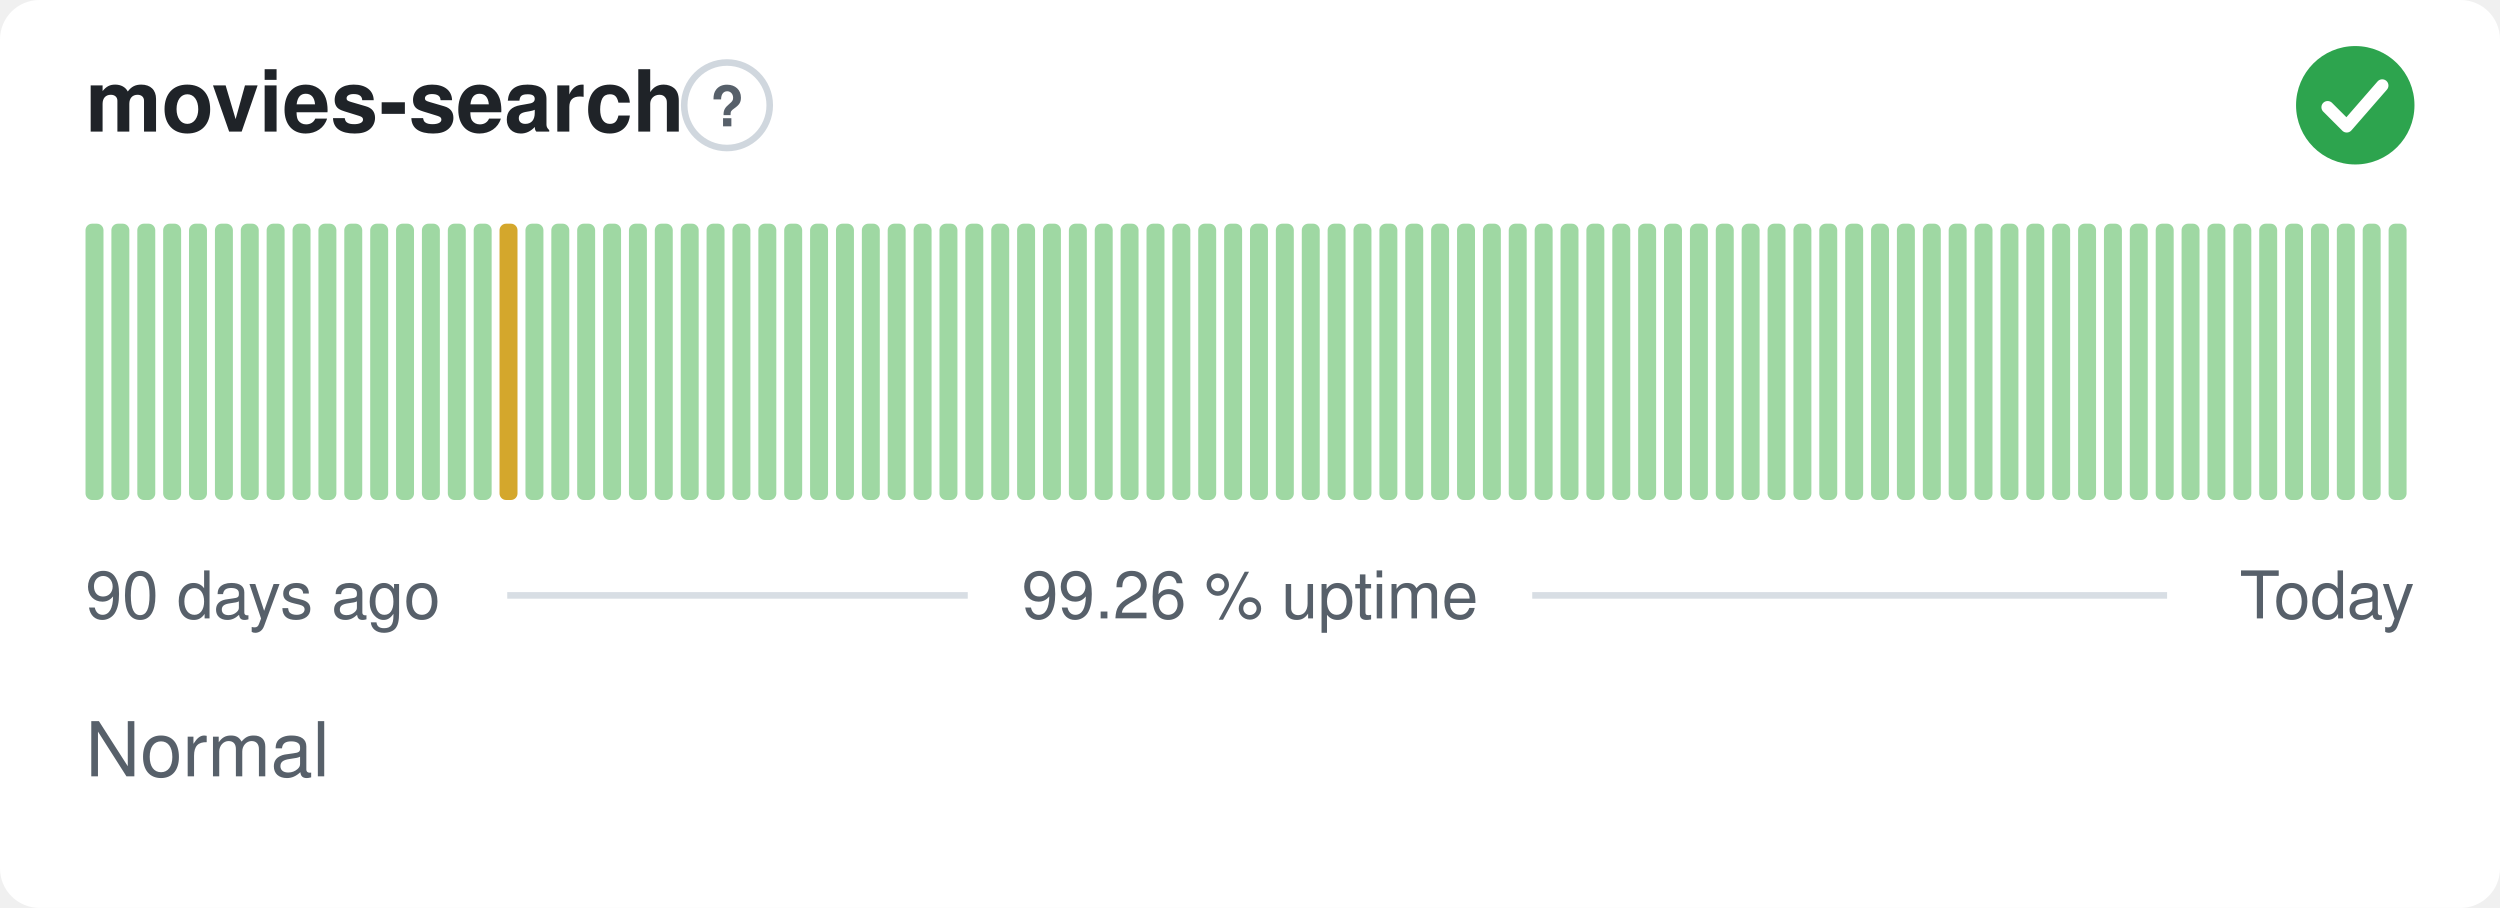
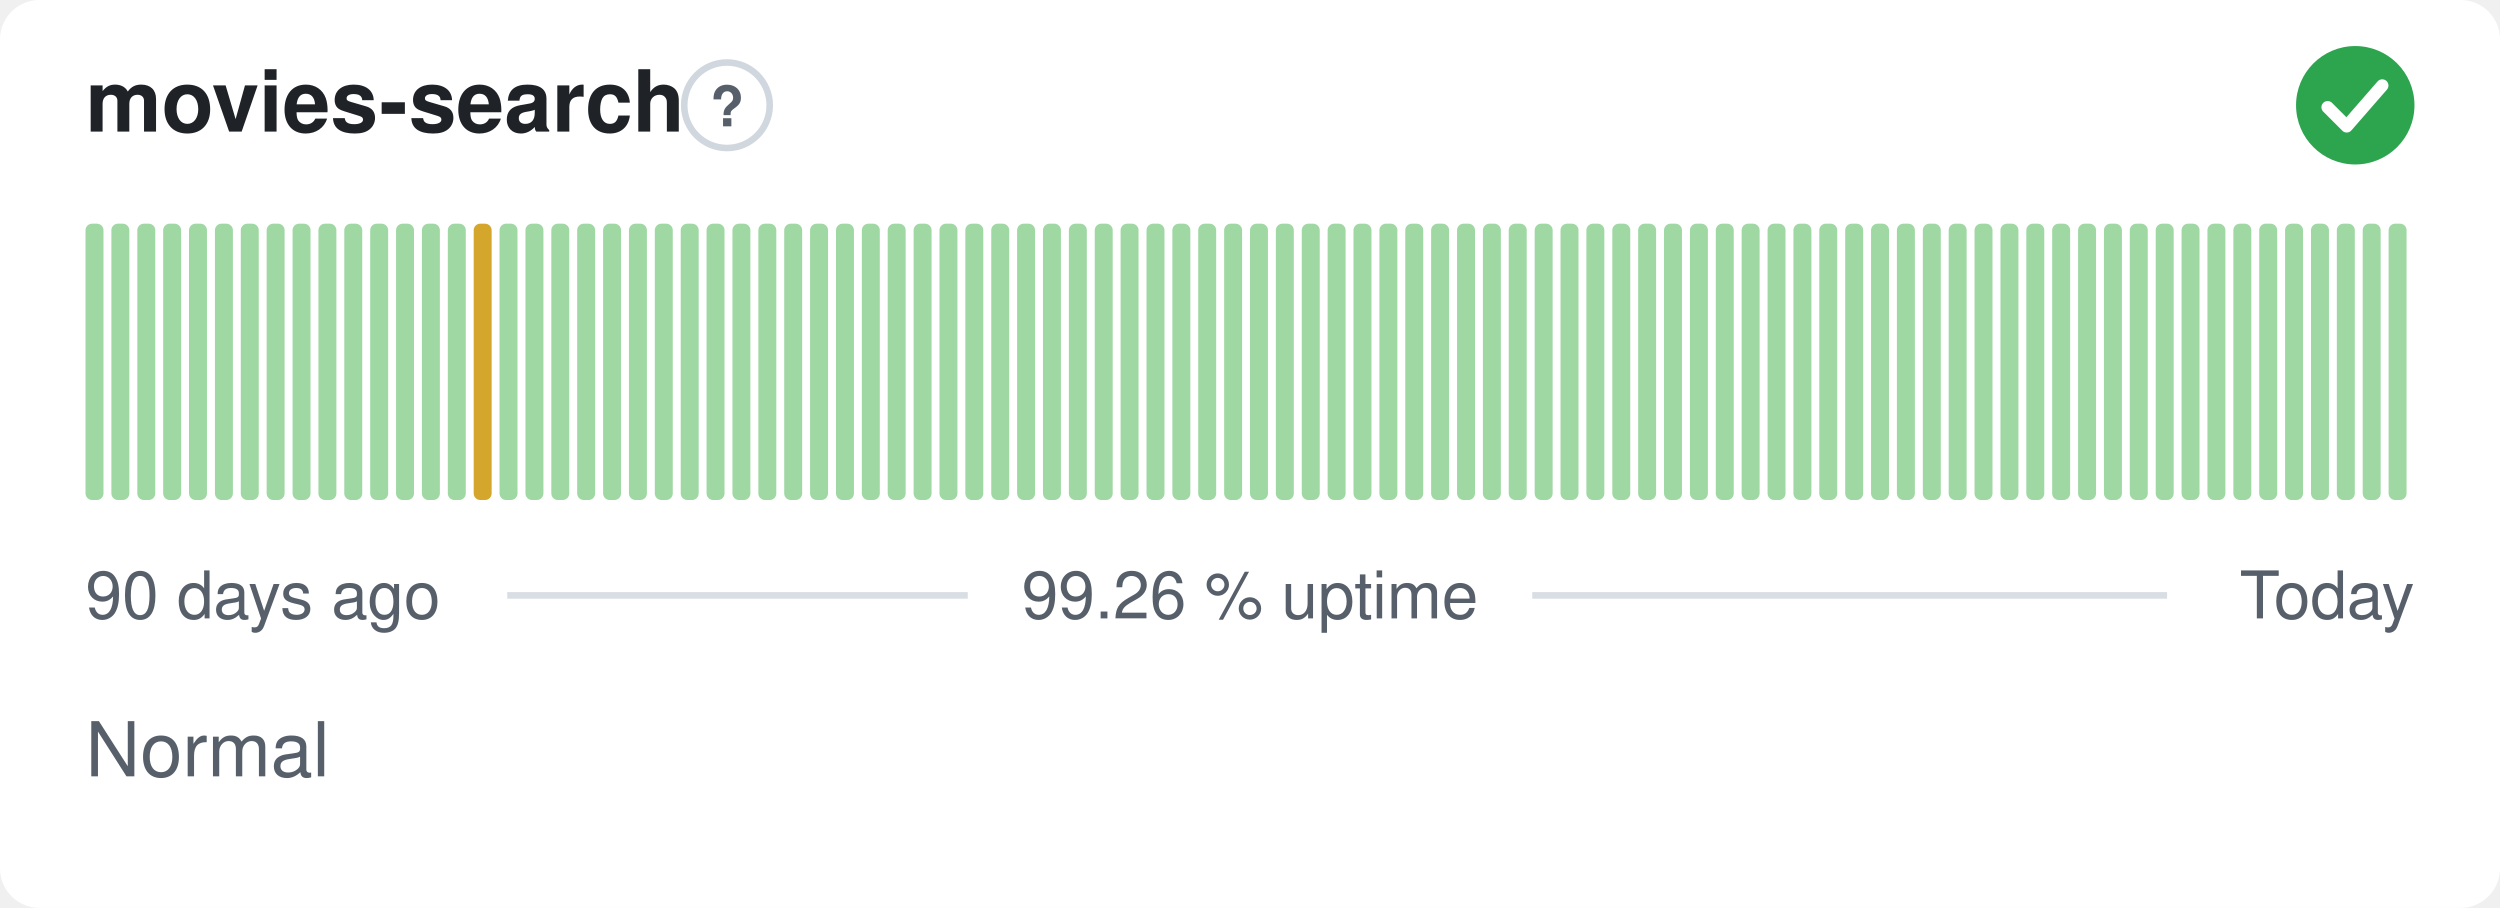
<svg xmlns="http://www.w3.org/2000/svg" width="380" height="138" viewBox="0 0 380 138" role="img" aria-label="movies-search: Normal, 99.26 % uptime over the last 90 days" font-family="-apple-system,BlinkMacSystemFont,'Segoe UI',Helvetica,Arial,sans-serif">
  <style>
    @media (prefers-color-scheme: dark) {
      .bg { fill: #0d1117 }
      .title { fill: #e6edf3 }
      .muted { fill: #8b949e }
      .hint { stroke: #30363d }
      .rule { stroke: #30363d }
      .nodata { fill: #21262d }
    }
  </style>
  <rect class="bg" width="380" height="138" rx="6" fill="#ffffff" />
  <text class="title" x="13" y="20" font-size="13" font-weight="600" fill="#1f2328">movies-search</text>
  <circle class="hint" cx="110.5" cy="16" r="6.5" fill="none" stroke="#d0d7de" stroke-width="1" />
  <text class="muted" x="110.5" y="19.2" text-anchor="middle" font-size="8.5" font-weight="700" fill="#57606a">?</text>
  <circle cx="358" cy="16" r="9" fill="#2da44e" />
  <path d="M353.80 16.30l2.90 2.90 5.40 -6.20" fill="none" stroke="#fff" stroke-width="1.89" stroke-linecap="round" stroke-linejoin="round" />
  <rect x="13.00" y="34.00" width="2.73" height="42.00" rx="1" fill="#9fd8a3" />
  <rect x="16.93" y="34.00" width="2.73" height="42.00" rx="1" fill="#9fd8a3" />
  <rect x="20.87" y="34.00" width="2.73" height="42.00" rx="1" fill="#9fd8a3" />
  <rect x="24.80" y="34.00" width="2.73" height="42.00" rx="1" fill="#9fd8a3" />
  <rect x="28.73" y="34.00" width="2.73" height="42.00" rx="1" fill="#9fd8a3" />
  <rect x="32.67" y="34.00" width="2.73" height="42.00" rx="1" fill="#9fd8a3" />
  <rect x="36.60" y="34.00" width="2.73" height="42.00" rx="1" fill="#9fd8a3" />
  <rect x="40.53" y="34.00" width="2.73" height="42.00" rx="1" fill="#9fd8a3" />
  <rect x="44.47" y="34.00" width="2.73" height="42.00" rx="1" fill="#9fd8a3" />
  <rect x="48.40" y="34.00" width="2.73" height="42.00" rx="1" fill="#9fd8a3" />
  <rect x="52.33" y="34.00" width="2.73" height="42.00" rx="1" fill="#9fd8a3" />
  <rect x="56.27" y="34.00" width="2.73" height="42.00" rx="1" fill="#9fd8a3" />
  <rect x="60.20" y="34.00" width="2.73" height="42.00" rx="1" fill="#9fd8a3" />
  <rect x="64.13" y="34.00" width="2.73" height="42.00" rx="1" fill="#9fd8a3" />
  <rect x="68.07" y="34.00" width="2.73" height="42.00" rx="1" fill="#9fd8a3" />
-   <rect x="72.00" y="34.00" width="2.73" height="42.00" rx="1" fill="#9fd8a3" />
-   <rect x="75.93" y="34.00" width="2.73" height="42.00" rx="1" fill="#d4a72c" />
+   <rect x="72.00" y="34.00" width="2.73" height="42.00" rx="1" fill="#d4a72c" />
+   <rect x="75.93" y="34.00" width="2.73" height="42.00" rx="1" fill="#9fd8a3" />
  <rect x="79.87" y="34.00" width="2.73" height="42.00" rx="1" fill="#9fd8a3" />
  <rect x="83.80" y="34.00" width="2.73" height="42.00" rx="1" fill="#9fd8a3" />
  <rect x="87.73" y="34.00" width="2.73" height="42.00" rx="1" fill="#9fd8a3" />
  <rect x="91.67" y="34.00" width="2.73" height="42.00" rx="1" fill="#9fd8a3" />
  <rect x="95.60" y="34.00" width="2.73" height="42.00" rx="1" fill="#9fd8a3" />
  <rect x="99.53" y="34.00" width="2.73" height="42.00" rx="1" fill="#9fd8a3" />
  <rect x="103.47" y="34.00" width="2.73" height="42.00" rx="1" fill="#9fd8a3" />
  <rect x="107.40" y="34.00" width="2.73" height="42.00" rx="1" fill="#9fd8a3" />
  <rect x="111.33" y="34.00" width="2.73" height="42.00" rx="1" fill="#9fd8a3" />
  <rect x="115.27" y="34.00" width="2.73" height="42.00" rx="1" fill="#9fd8a3" />
  <rect x="119.20" y="34.00" width="2.73" height="42.00" rx="1" fill="#9fd8a3" />
  <rect x="123.13" y="34.00" width="2.73" height="42.00" rx="1" fill="#9fd8a3" />
  <rect x="127.07" y="34.00" width="2.73" height="42.00" rx="1" fill="#9fd8a3" />
  <rect x="131.00" y="34.00" width="2.73" height="42.00" rx="1" fill="#9fd8a3" />
  <rect x="134.93" y="34.00" width="2.73" height="42.00" rx="1" fill="#9fd8a3" />
  <rect x="138.87" y="34.00" width="2.73" height="42.00" rx="1" fill="#9fd8a3" />
  <rect x="142.80" y="34.00" width="2.73" height="42.00" rx="1" fill="#9fd8a3" />
  <rect x="146.73" y="34.00" width="2.73" height="42.00" rx="1" fill="#9fd8a3" />
  <rect x="150.67" y="34.00" width="2.73" height="42.00" rx="1" fill="#9fd8a3" />
  <rect x="154.60" y="34.00" width="2.73" height="42.00" rx="1" fill="#9fd8a3" />
  <rect x="158.53" y="34.00" width="2.73" height="42.00" rx="1" fill="#9fd8a3" />
  <rect x="162.47" y="34.00" width="2.73" height="42.00" rx="1" fill="#9fd8a3" />
  <rect x="166.40" y="34.00" width="2.73" height="42.00" rx="1" fill="#9fd8a3" />
  <rect x="170.33" y="34.00" width="2.73" height="42.00" rx="1" fill="#9fd8a3" />
  <rect x="174.27" y="34.00" width="2.73" height="42.00" rx="1" fill="#9fd8a3" />
  <rect x="178.20" y="34.00" width="2.73" height="42.00" rx="1" fill="#9fd8a3" />
  <rect x="182.13" y="34.00" width="2.73" height="42.00" rx="1" fill="#9fd8a3" />
  <rect x="186.07" y="34.00" width="2.73" height="42.00" rx="1" fill="#9fd8a3" />
  <rect x="190.00" y="34.00" width="2.73" height="42.00" rx="1" fill="#9fd8a3" />
  <rect x="193.93" y="34.00" width="2.73" height="42.00" rx="1" fill="#9fd8a3" />
  <rect x="197.87" y="34.00" width="2.73" height="42.00" rx="1" fill="#9fd8a3" />
  <rect x="201.80" y="34.00" width="2.73" height="42.00" rx="1" fill="#9fd8a3" />
  <rect x="205.73" y="34.00" width="2.73" height="42.00" rx="1" fill="#9fd8a3" />
  <rect x="209.67" y="34.00" width="2.73" height="42.00" rx="1" fill="#9fd8a3" />
  <rect x="213.60" y="34.00" width="2.73" height="42.00" rx="1" fill="#9fd8a3" />
  <rect x="217.53" y="34.00" width="2.73" height="42.00" rx="1" fill="#9fd8a3" />
  <rect x="221.47" y="34.00" width="2.73" height="42.00" rx="1" fill="#9fd8a3" />
  <rect x="225.40" y="34.00" width="2.73" height="42.00" rx="1" fill="#9fd8a3" />
  <rect x="229.33" y="34.00" width="2.73" height="42.00" rx="1" fill="#9fd8a3" />
  <rect x="233.27" y="34.00" width="2.73" height="42.00" rx="1" fill="#9fd8a3" />
  <rect x="237.20" y="34.00" width="2.73" height="42.00" rx="1" fill="#9fd8a3" />
  <rect x="241.13" y="34.00" width="2.73" height="42.00" rx="1" fill="#9fd8a3" />
  <rect x="245.07" y="34.00" width="2.73" height="42.00" rx="1" fill="#9fd8a3" />
  <rect x="249.00" y="34.00" width="2.73" height="42.00" rx="1" fill="#9fd8a3" />
  <rect x="252.93" y="34.00" width="2.73" height="42.00" rx="1" fill="#9fd8a3" />
  <rect x="256.87" y="34.00" width="2.73" height="42.00" rx="1" fill="#9fd8a3" />
  <rect x="260.80" y="34.00" width="2.73" height="42.00" rx="1" fill="#9fd8a3" />
  <rect x="264.73" y="34.00" width="2.73" height="42.00" rx="1" fill="#9fd8a3" />
  <rect x="268.67" y="34.00" width="2.73" height="42.00" rx="1" fill="#9fd8a3" />
  <rect x="272.60" y="34.00" width="2.73" height="42.00" rx="1" fill="#9fd8a3" />
  <rect x="276.53" y="34.00" width="2.73" height="42.00" rx="1" fill="#9fd8a3" />
  <rect x="280.47" y="34.00" width="2.73" height="42.00" rx="1" fill="#9fd8a3" />
  <rect x="284.40" y="34.00" width="2.73" height="42.00" rx="1" fill="#9fd8a3" />
  <rect x="288.33" y="34.00" width="2.73" height="42.00" rx="1" fill="#9fd8a3" />
  <rect x="292.27" y="34.00" width="2.73" height="42.00" rx="1" fill="#9fd8a3" />
  <rect x="296.20" y="34.00" width="2.73" height="42.00" rx="1" fill="#9fd8a3" />
  <rect x="300.13" y="34.00" width="2.73" height="42.00" rx="1" fill="#9fd8a3" />
  <rect x="304.07" y="34.00" width="2.73" height="42.00" rx="1" fill="#9fd8a3" />
  <rect x="308.00" y="34.00" width="2.73" height="42.00" rx="1" fill="#9fd8a3" />
  <rect x="311.93" y="34.00" width="2.73" height="42.00" rx="1" fill="#9fd8a3" />
  <rect x="315.87" y="34.00" width="2.73" height="42.00" rx="1" fill="#9fd8a3" />
  <rect x="319.80" y="34.00" width="2.73" height="42.00" rx="1" fill="#9fd8a3" />
  <rect x="323.73" y="34.00" width="2.73" height="42.00" rx="1" fill="#9fd8a3" />
  <rect x="327.67" y="34.00" width="2.73" height="42.00" rx="1" fill="#9fd8a3" />
  <rect x="331.60" y="34.00" width="2.73" height="42.00" rx="1" fill="#9fd8a3" />
  <rect x="335.53" y="34.00" width="2.73" height="42.00" rx="1" fill="#9fd8a3" />
  <rect x="339.47" y="34.00" width="2.73" height="42.00" rx="1" fill="#9fd8a3" />
  <rect x="343.40" y="34.00" width="2.73" height="42.00" rx="1" fill="#9fd8a3" />
  <rect x="347.33" y="34.00" width="2.73" height="42.00" rx="1" fill="#9fd8a3" />
  <rect x="351.27" y="34.00" width="2.73" height="42.00" rx="1" fill="#9fd8a3" />
  <rect x="355.20" y="34.00" width="2.73" height="42.00" rx="1" fill="#9fd8a3" />
  <rect x="359.13" y="34.00" width="2.73" height="42.00" rx="1" fill="#9fd8a3" />
  <rect x="363.07" y="34.00" width="2.73" height="42.00" rx="1" fill="#9fd8a3" />
  <text class="muted" x="13" y="94" font-size="10" fill="#57606a">90 days ago</text>
  <text class="muted" x="190" y="94" text-anchor="middle" font-size="10" fill="#57606a">99.26 % uptime</text>
  <text class="muted" x="367" y="94" text-anchor="end" font-size="10" fill="#57606a">Today</text>
  <line class="rule" x1="77.1" y1="90.5" x2="147.1" y2="90.5" stroke="#d8dee4" stroke-width="1" />
  <line class="rule" x1="232.9" y1="90.5" x2="329.4" y2="90.5" stroke="#d8dee4" stroke-width="1" />
  <text class="muted" x="13" y="118" font-size="11.5" fill="#57606a">Normal</text>
</svg>
